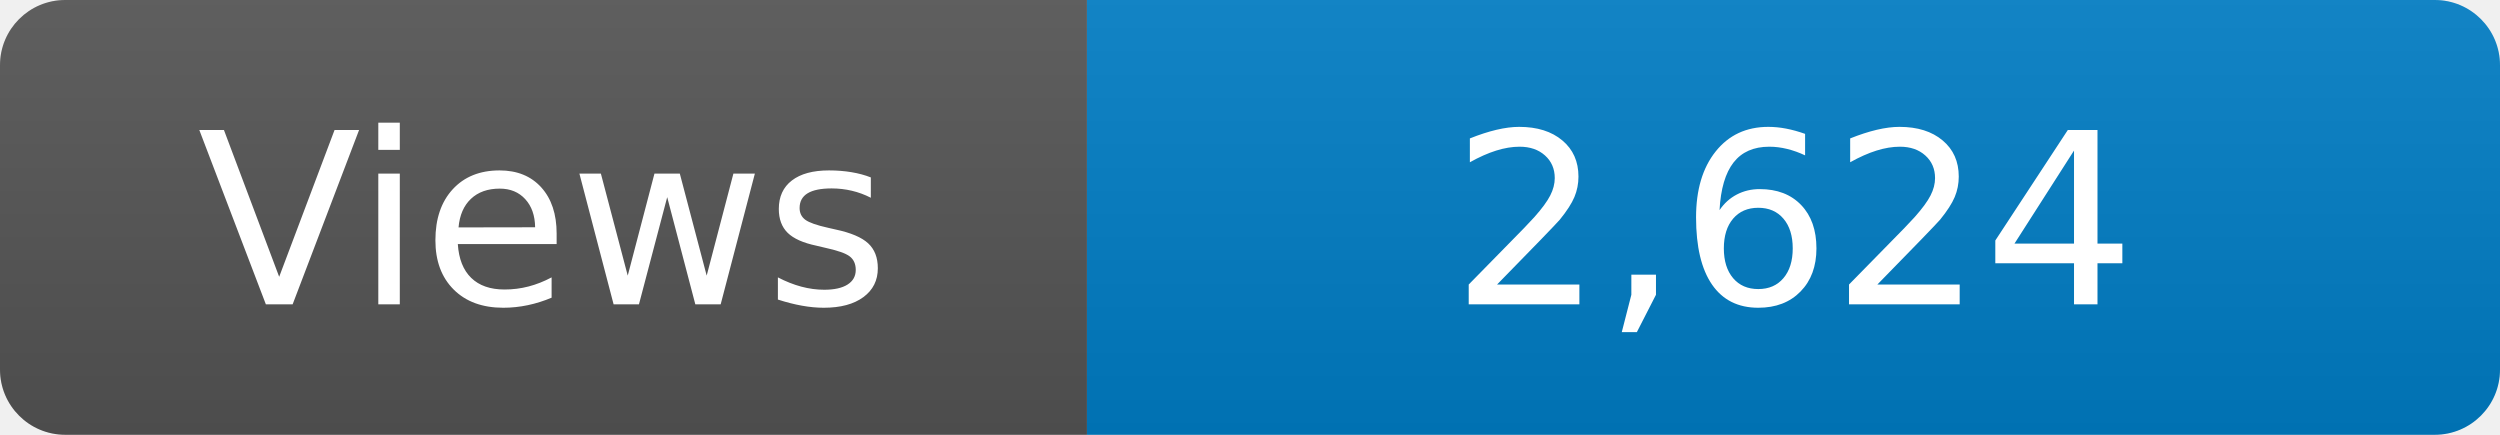
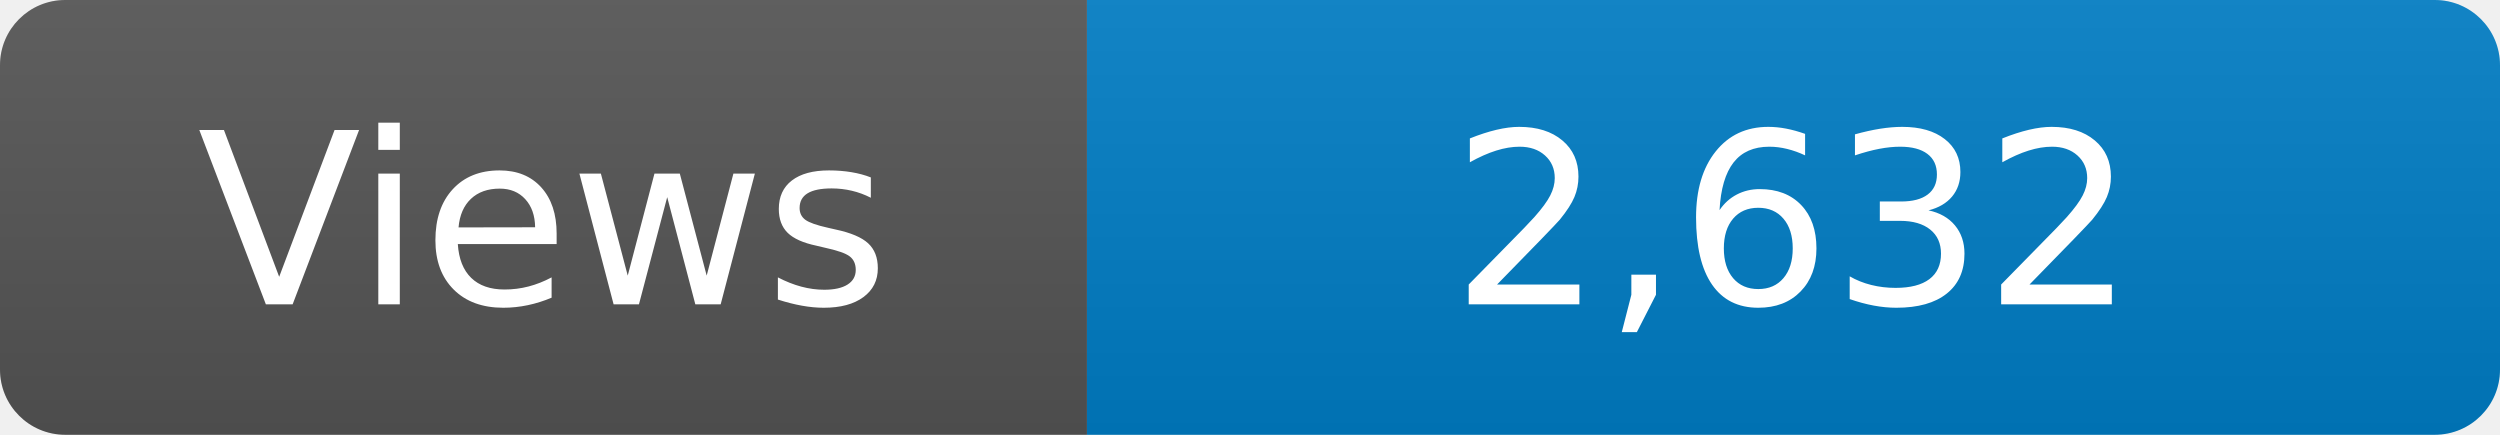
<svg xmlns="http://www.w3.org/2000/svg" width="115" height="20" role="img" aria-label="Maintained?: yes">
  <linearGradient id="s" x2="0" y2="100%">
    <stop offset="0" stop-color="#bbb" stop-opacity=".1" />
    <stop offset="1" stop-opacity=".1" />
  </linearGradient>
  <clipPath id="r">
    <rect width="115" height="20" rx="3" fill="#fff" />
  </clipPath>
  <g clip-path="url(#r)">
    <rect width="50" height="20" fill="#555" />
    <rect x="50" width="160" height="20" fill="#007ec6" />
    <rect width="115" height="20" fill="url(#s)" />
  </g>
  <g fill="#fff" text-anchor="middle" font-family="Verdana,Geneva,DejaVu Sans,sans-serif" font-size="110">
    <text x="250" y="140" transform="scale(.1)" fill="#fff">Views</text>
-     <text x="825" y="140" transform="scale(.1)" fill="#fff">2,624</text>
+     <text x="825" y="140" transform="scale(.1)" fill="#fff">2,632</text>
  </g>
</svg>
